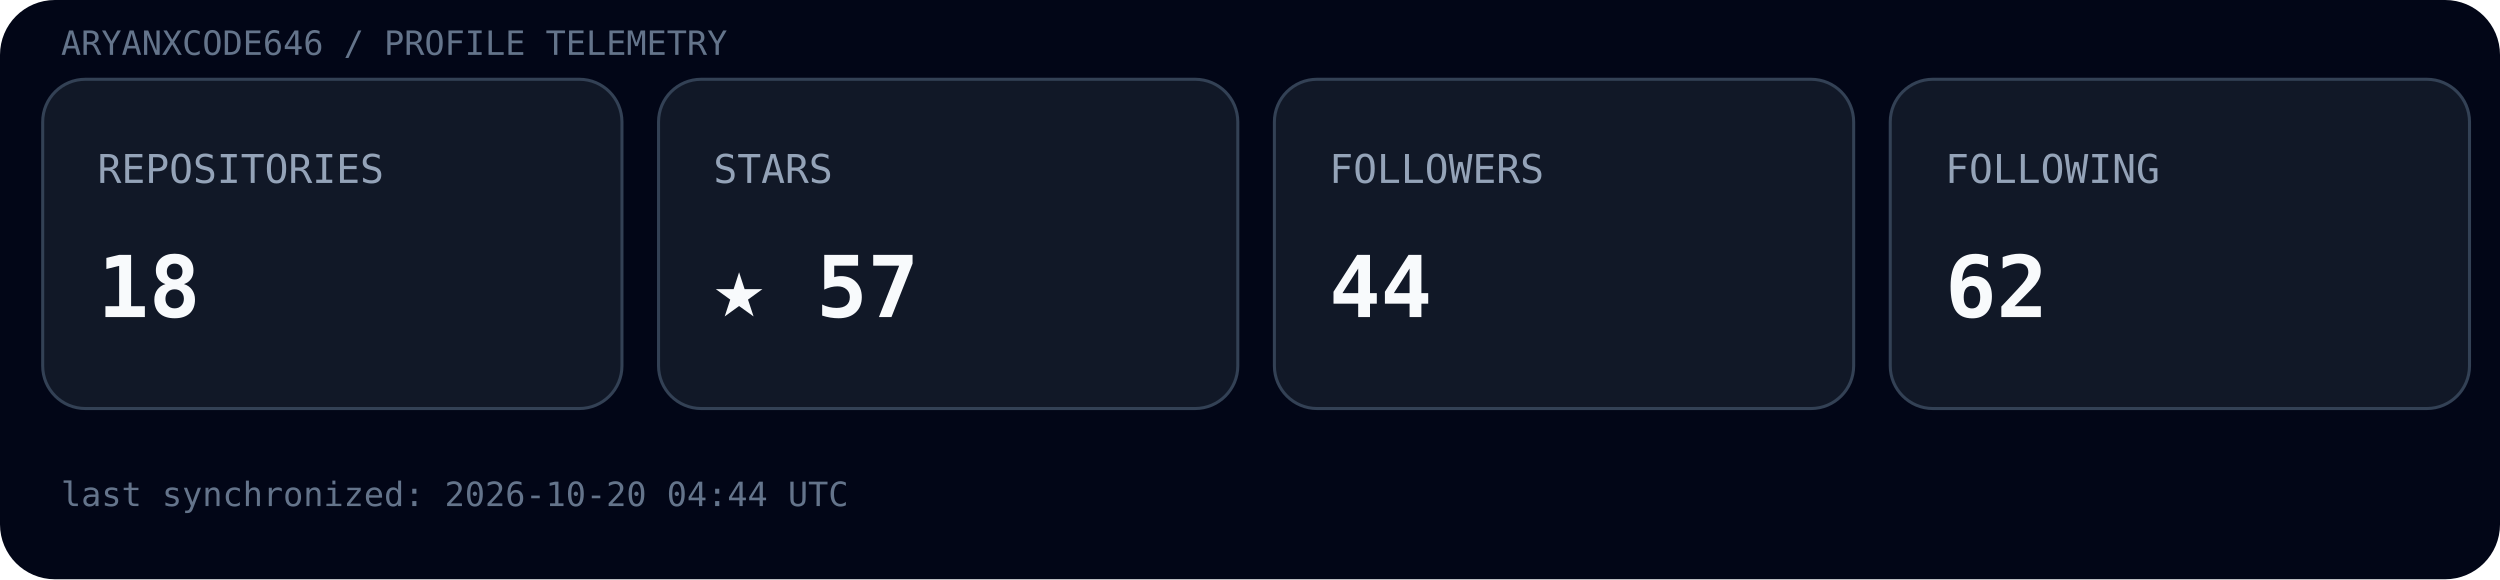
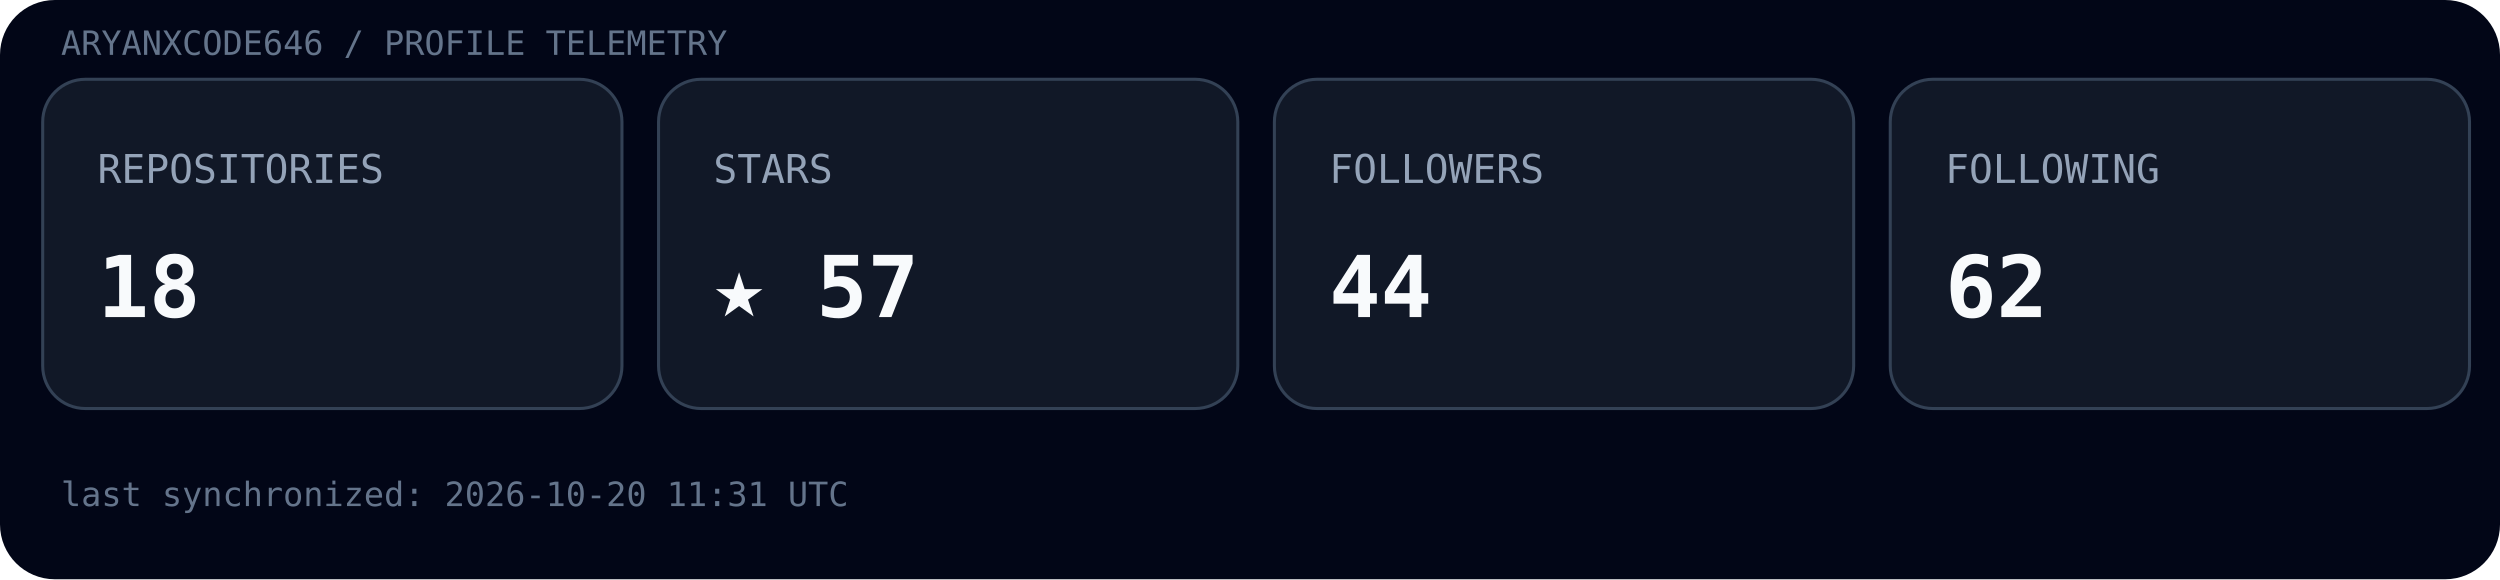
<svg xmlns="http://www.w3.org/2000/svg" width="820" height="190" viewBox="0 0 820 190">
  <rect width="100%" height="100%" rx="18" fill="#020617" />
  <text x="20" y="18" font-family="ui-monospace, SFMono-Regular, Menlo, monospace" font-size="11" fill="#64748b">ARYANXCODE646 / PROFILE TELEMETRY</text>
  <g transform="translate(14,26)">
    <rect width="190" height="108" rx="14" fill="#111827" stroke="#334155" />
    <text x="18" y="34" font-family="ui-monospace, SFMono-Regular, Menlo, monospace" font-size="13" fill="#94a3b8">REPOSITORIES</text>
    <text x="18" y="78" font-family="ui-monospace, SFMono-Regular, Menlo, monospace" font-size="28" font-weight="700" fill="#f8fafc">18</text>
  </g>
  <g transform="translate(216,26)">
    <rect width="190" height="108" rx="14" fill="#111827" stroke="#334155" />
    <text x="18" y="34" font-family="ui-monospace, SFMono-Regular, Menlo, monospace" font-size="13" fill="#94a3b8">STARS</text>
    <text x="18" y="78" font-family="ui-monospace, SFMono-Regular, Menlo, monospace" font-size="28" font-weight="700" fill="#f8fafc">★ 57</text>
  </g>
  <g transform="translate(418,26)">
    <rect width="190" height="108" rx="14" fill="#111827" stroke="#334155" />
    <text x="18" y="34" font-family="ui-monospace, SFMono-Regular, Menlo, monospace" font-size="13" fill="#94a3b8">FOLLOWERS</text>
    <text x="18" y="78" font-family="ui-monospace, SFMono-Regular, Menlo, monospace" font-size="28" font-weight="700" fill="#f8fafc">44</text>
  </g>
  <g transform="translate(620,26)">
    <rect width="190" height="108" rx="14" fill="#111827" stroke="#334155" />
    <text x="18" y="34" font-family="ui-monospace, SFMono-Regular, Menlo, monospace" font-size="13" fill="#94a3b8">FOLLOWING</text>
    <text x="18" y="78" font-family="ui-monospace, SFMono-Regular, Menlo, monospace" font-size="28" font-weight="700" fill="#f8fafc">62</text>
  </g>
-   <text x="20" y="166" font-family="ui-monospace, SFMono-Regular, Menlo, monospace" font-size="11" fill="#64748b">last synchronized: 2026-10-20 04:44 UTC</text>
+   <text x="20" y="166" font-family="ui-monospace, SFMono-Regular, Menlo, monospace" font-size="11" fill="#64748b">last synchronized: 2026-10-20 11:31 UTC</text>
</svg>
